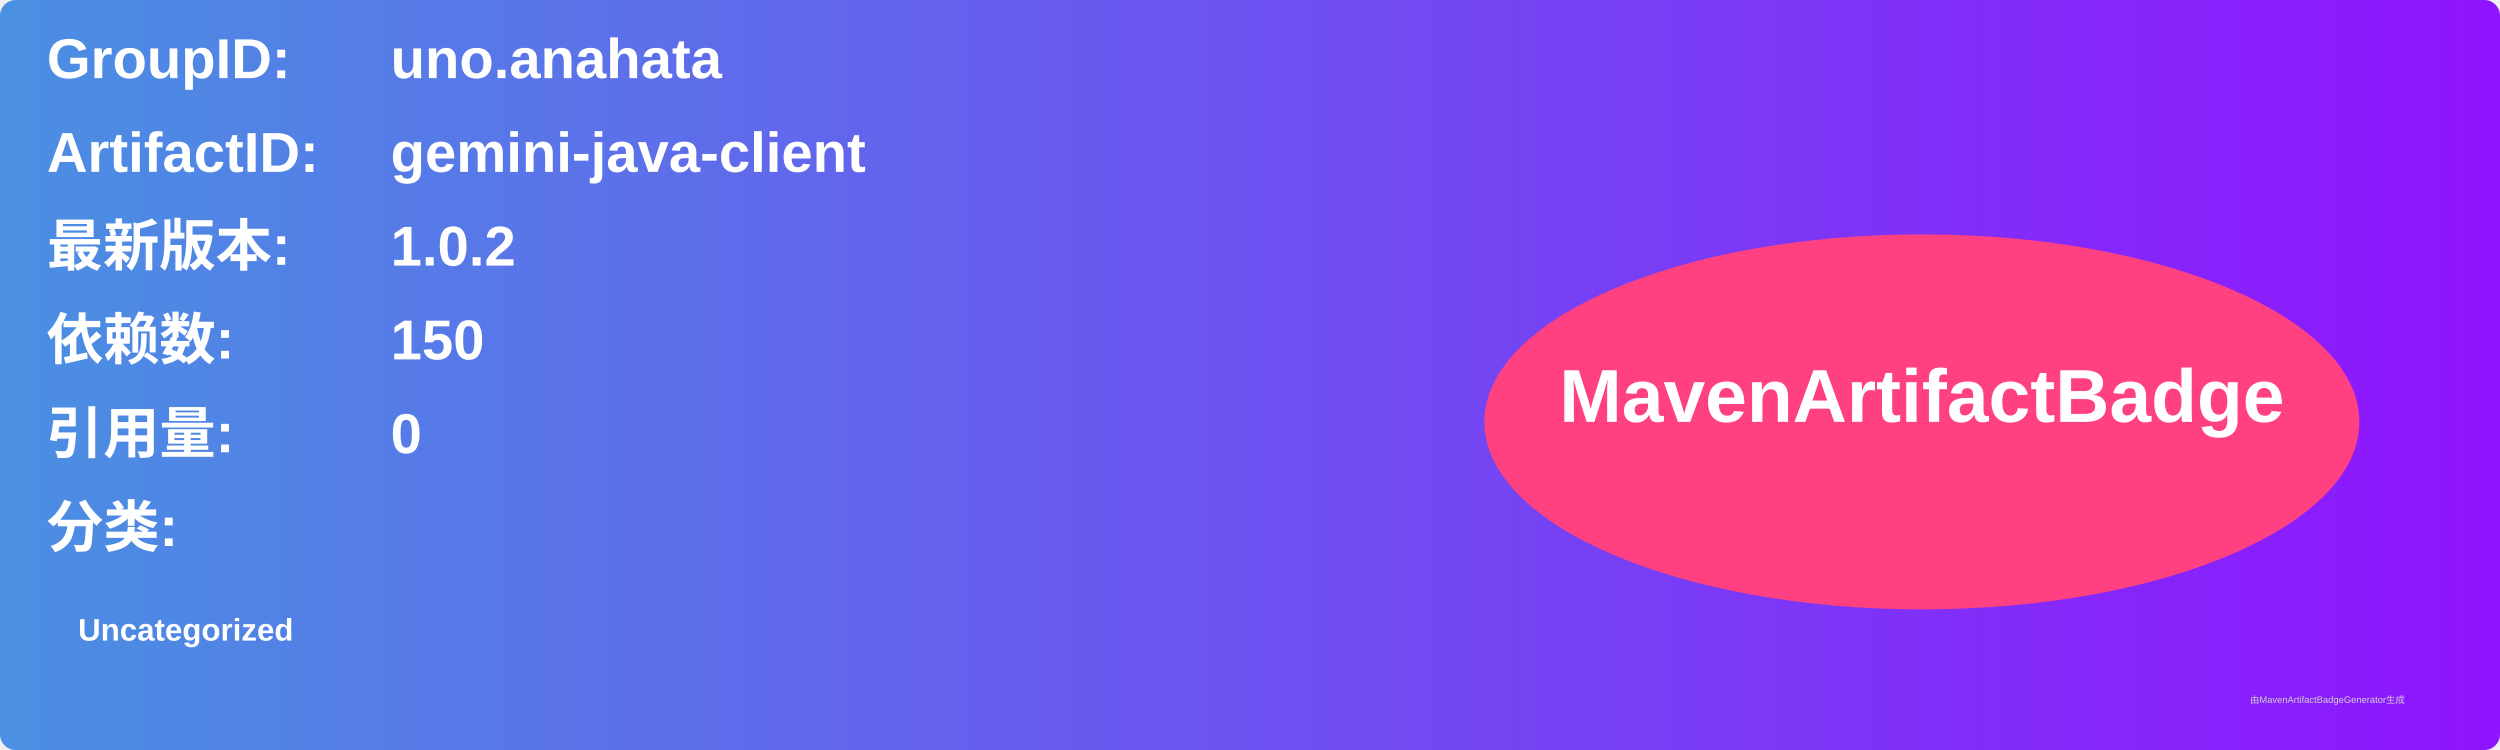
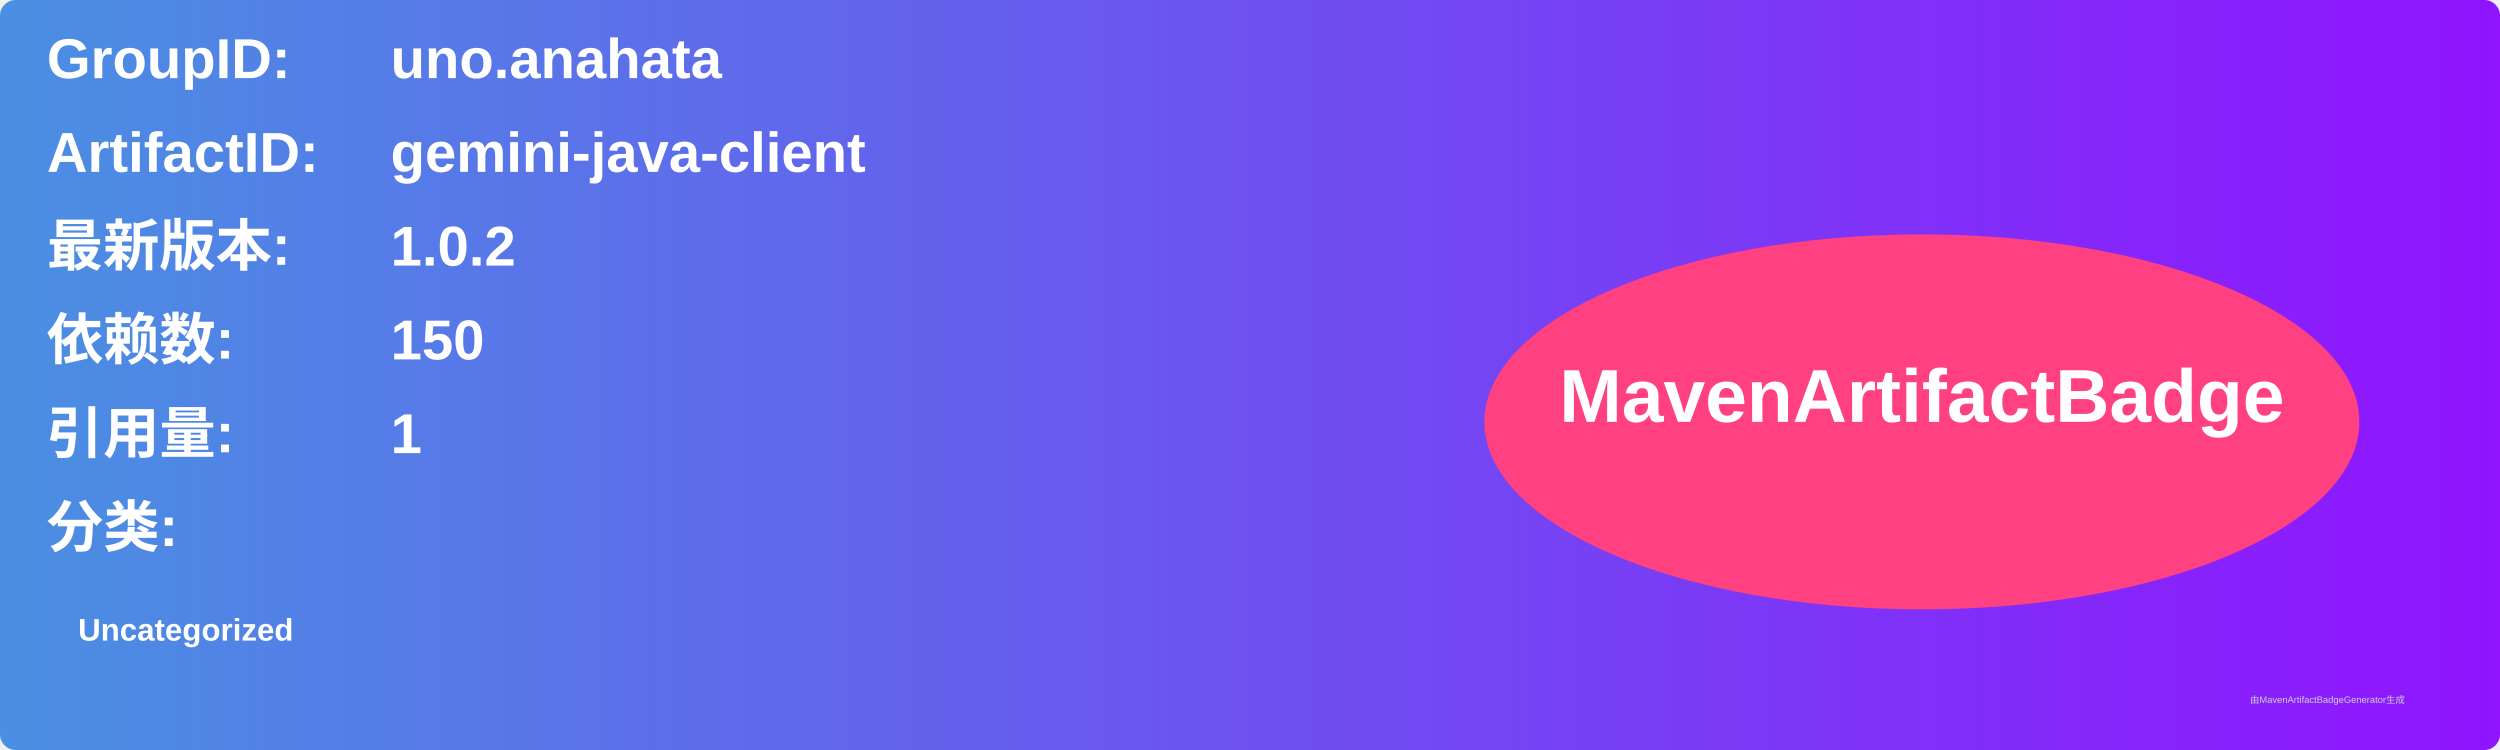
<svg xmlns="http://www.w3.org/2000/svg" width="800" height="240" viewBox="0 0 800 240">
  <linearGradient id="grad" x1="0%" y1="0%" x2="100%" y2="0%">
    <stop offset="0%" stop-color="#4a90e2" />
    <stop offset="100%" stop-color="#9013fe" />
  </linearGradient>
  <rect width="100%" height="100%" rx="5" ry="5" fill="url(#grad)" />
  <g transform="translate(15, 15)">
    <text x="0" y="10" font-family="Arial" font-size="18" fill="white" font-weight="bold" width="260">GroupID:</text>
    <text x="110" y="10" font-family="Arial" font-size="18" fill="white" font-weight="bold" width="460">uno.anahata</text>
    <text x="0" y="40" font-family="Arial" font-size="18" fill="white" font-weight="bold" width="260">ArtifactID:</text>
    <text x="110" y="40" font-family="Arial" font-size="18" fill="white" font-weight="bold" width="460">gemini-java-client</text>
    <text x="0" y="70" font-family="Arial" font-size="18" fill="white" font-weight="bold">最新版本:</text>
    <text x="110" y="70" font-family="Arial" font-size="18" fill="white" font-weight="bold">
      <tspan font-weight="bold">1.0.2</tspan>
    </text>
    <text x="0" y="100" font-family="Arial" font-size="18" fill="white" font-weight="bold">依赖数: </text>
    <text x="110" y="100" font-family="Arial" font-size="18" fill="white">
      <tspan font-weight="bold">150</tspan>
    </text>
    <text x="0" y="130" font-family="Arial" font-size="18" fill="white" font-weight="bold">引用量: </text>
    <text x="110" y="130" font-family="Arial" font-size="18" fill="white">
-       <tspan font-weight="bold">0</tspan>
+       <tspan font-weight="bold">1</tspan>
    </text>
    <text x="0" y="160" font-family="Arial" font-size="18" fill="white" font-weight="bold">分类:</text>
    <text x="10" y="190" font-family="Arial" font-size="10" fill="white">
      <tspan font-weight="bold">Uncategorized</tspan>
    </text>
    <ellipse cx="600" cy="120" rx="140" ry="60" fill="#ff4081" />
    <text x="600" y="120" text-anchor="middle" font-family="Arial" font-size="24" fill="white" font-weight="bold">MavenArtifactBadge</text>
  </g>
  <text x="720" y="225" font-family="Arial" font-size="3" fill="#d0d0d0">由MavenArtifactBadgeGenerator生成</text>
</svg>
